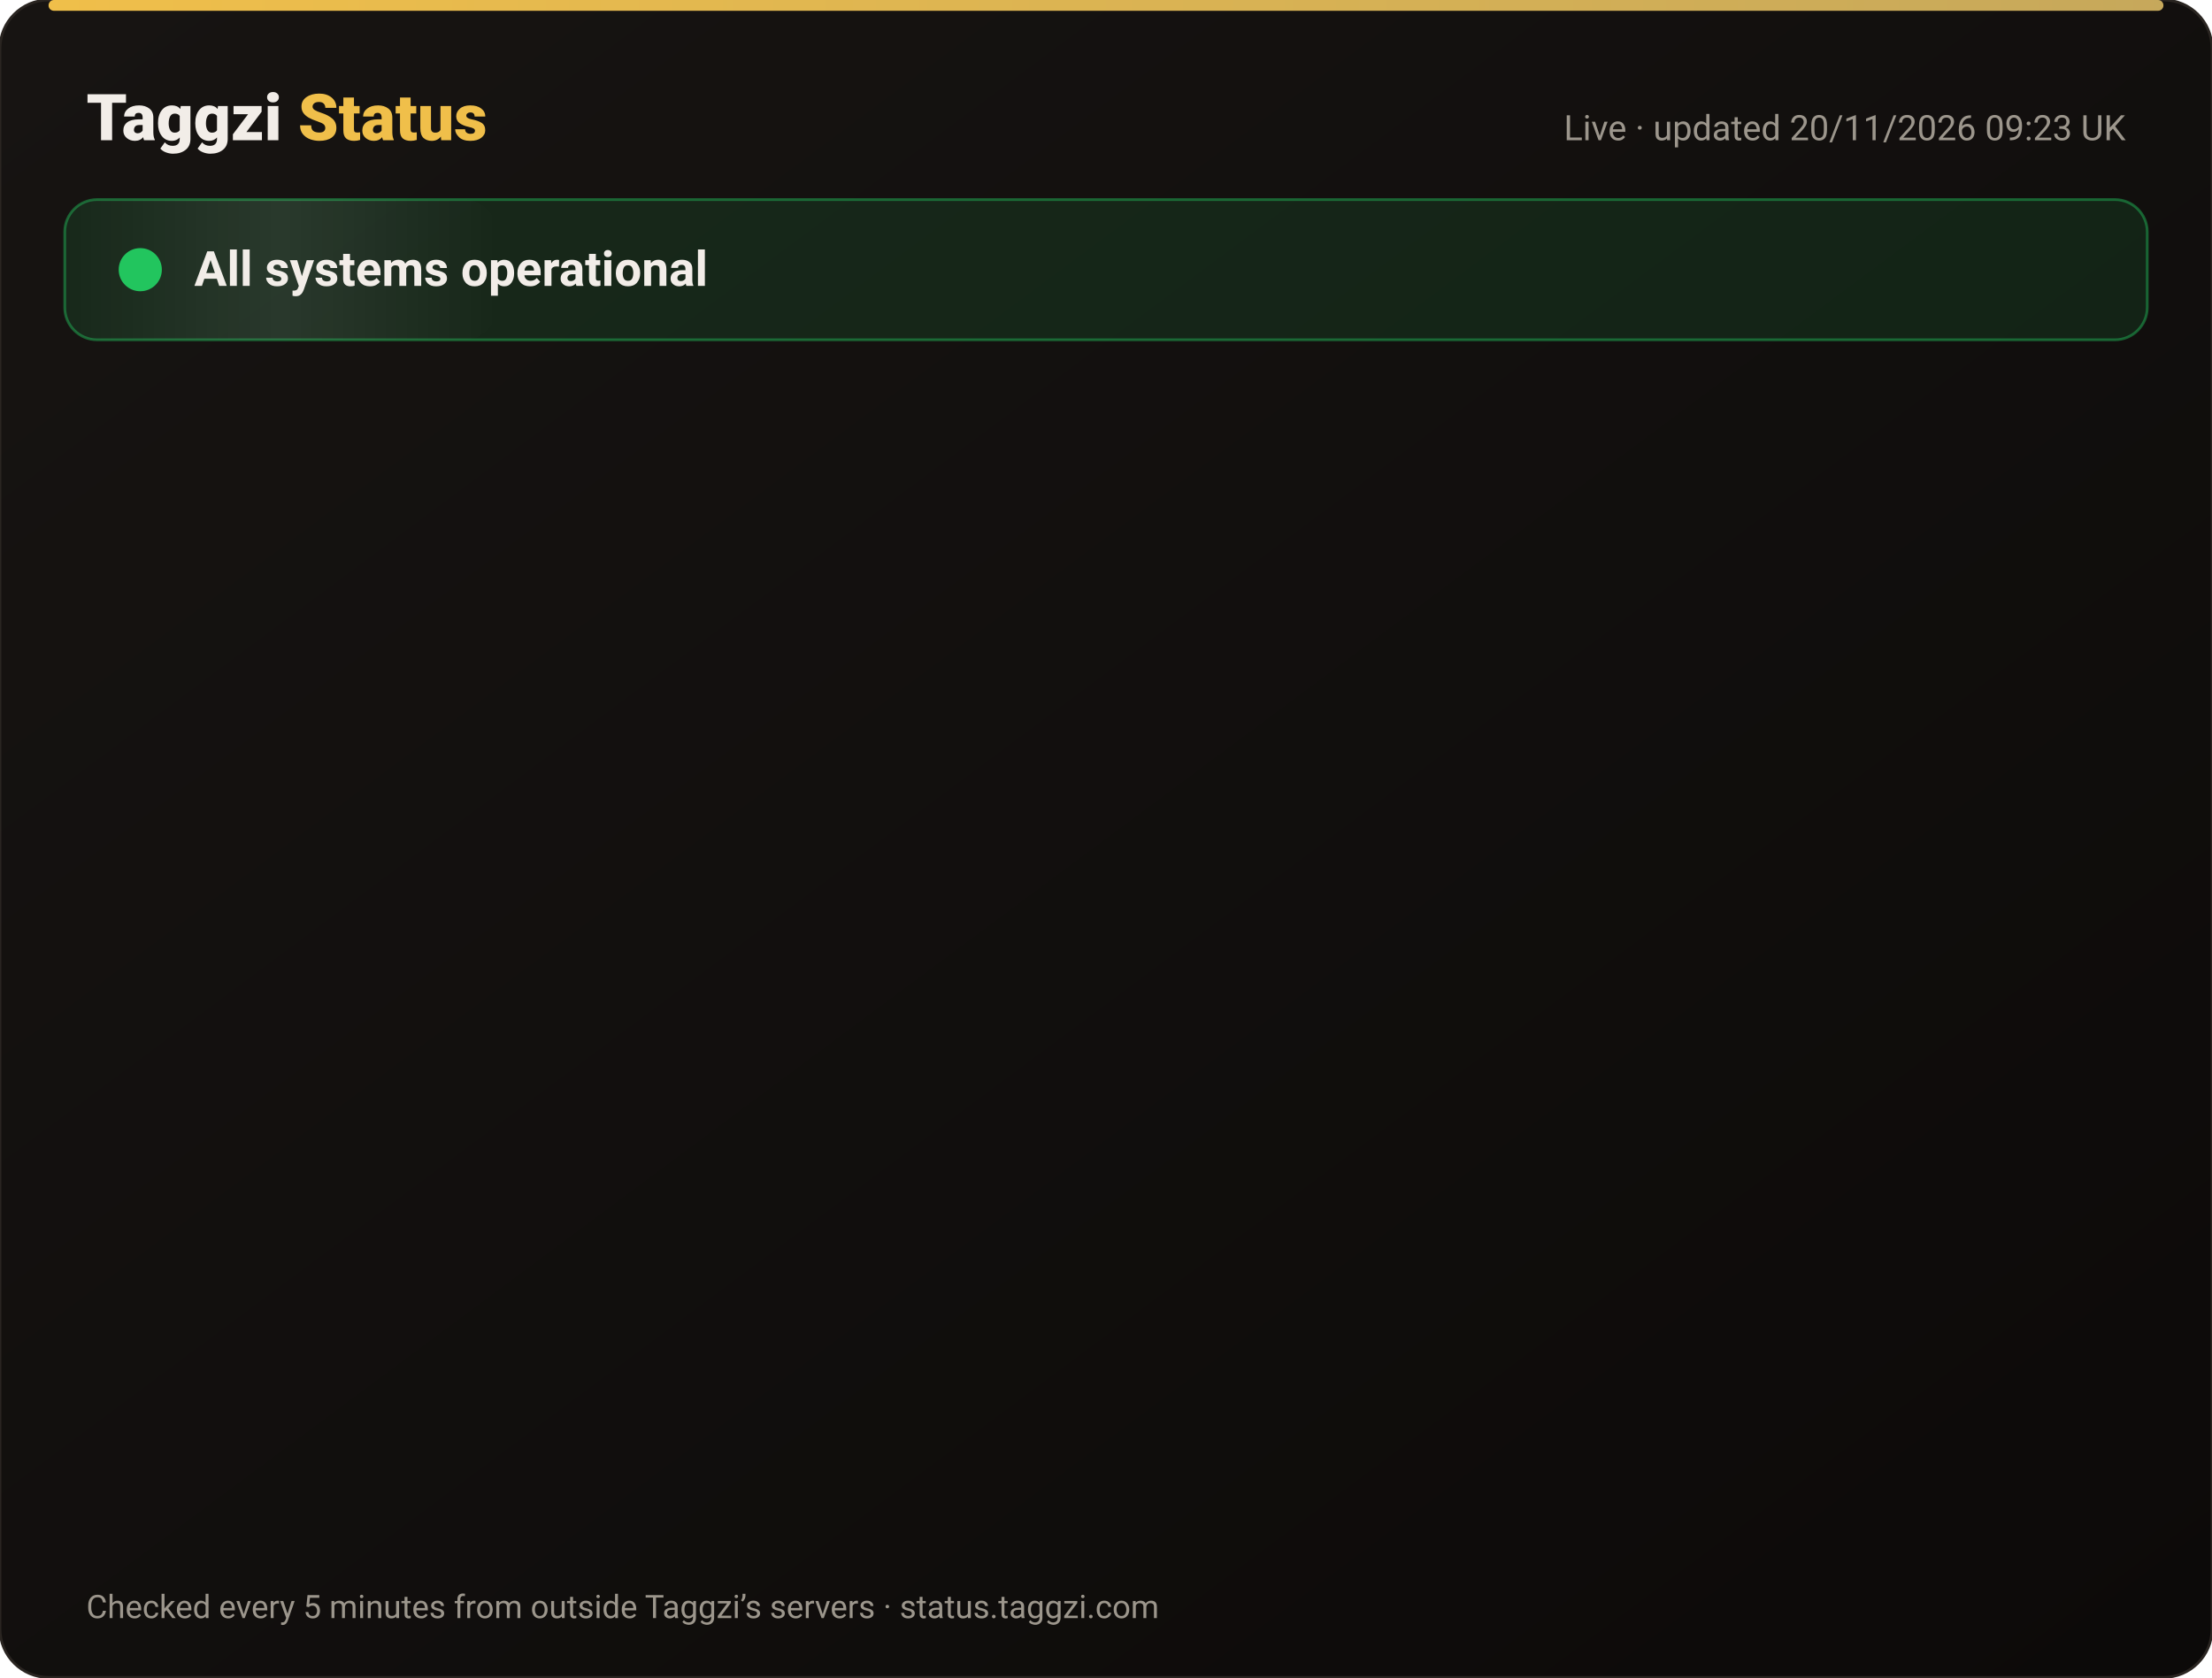
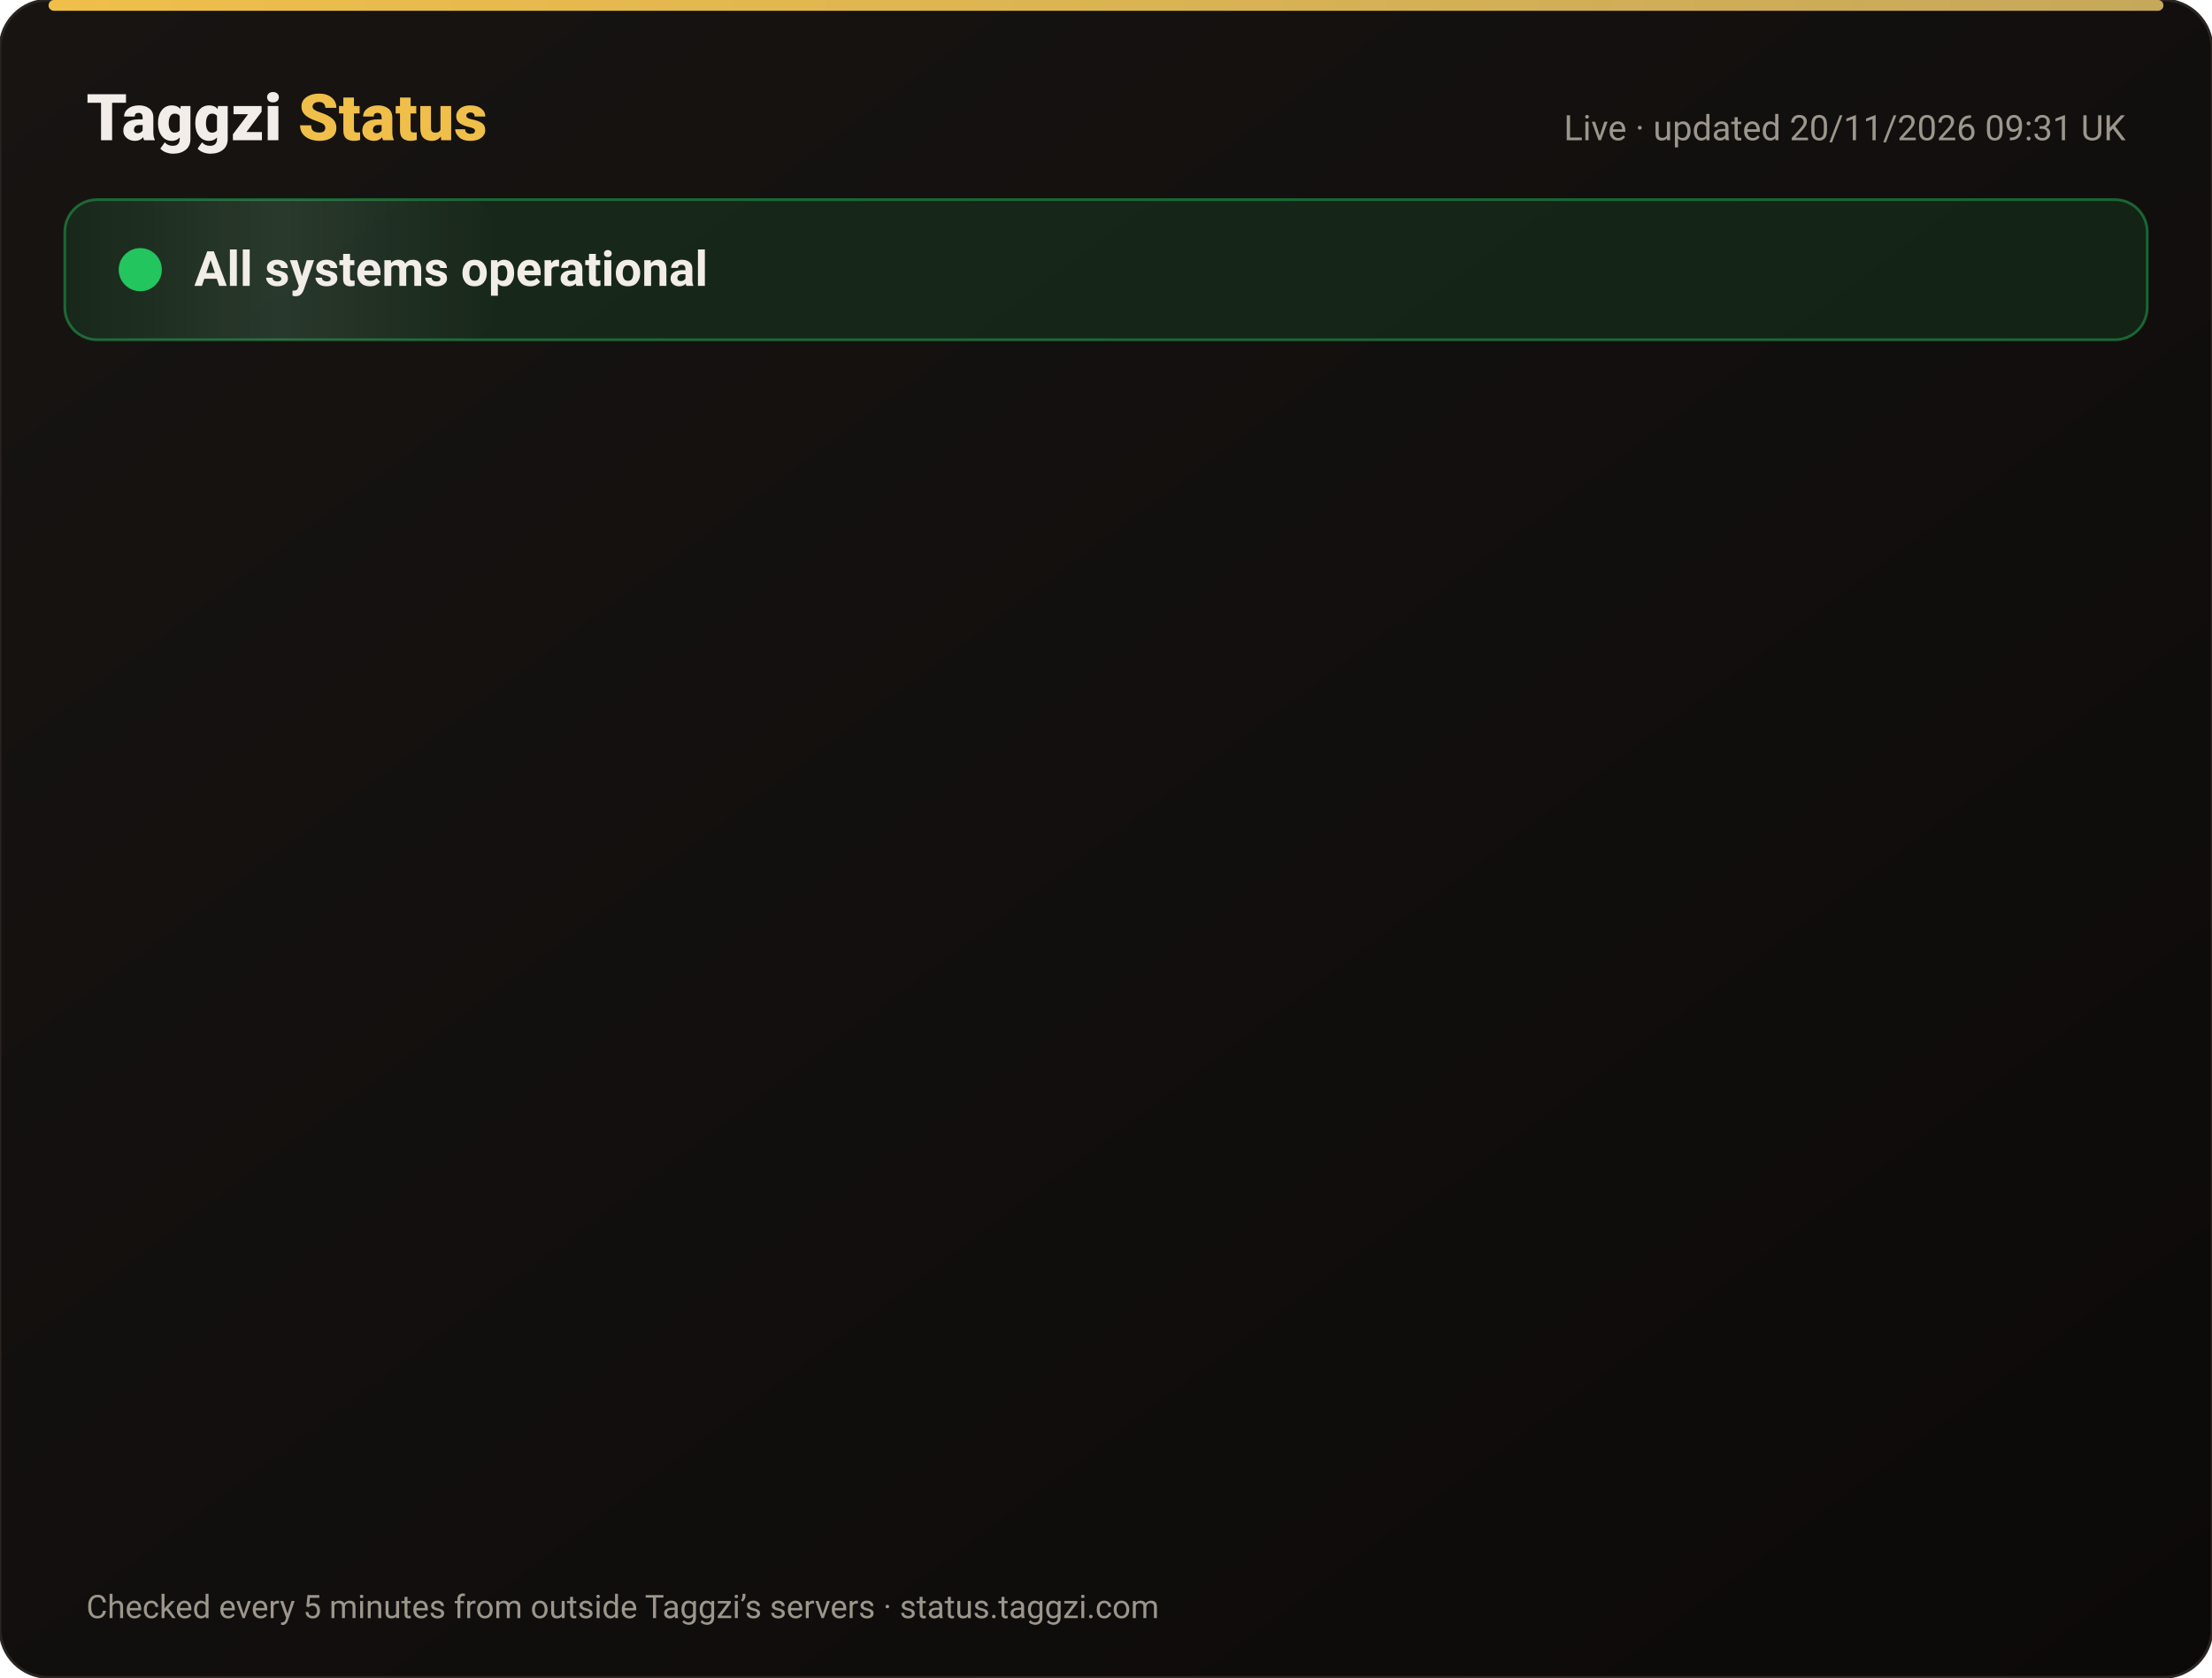
<svg xmlns="http://www.w3.org/2000/svg" width="820" height="622" viewBox="0 0 820 622" font-family="-apple-system,Segoe UI,Roboto,Helvetica,Arial,sans-serif">
  <defs>
    <linearGradient id="bg" x1="0" y1="0" x2="1" y2="1">
      <stop offset="0" stop-color="#171412" />
      <stop offset="1" stop-color="#0C0A09" />
    </linearGradient>
    <linearGradient id="gold" x1="0" x2="1">
      <stop offset="0" stop-color="#F0BF4A" />
      <stop offset="1" stop-color="#c6a85b" />
    </linearGradient>
    <linearGradient id="shine" x1="0" x2="1">
      <stop offset="0" stop-color="#fff" stop-opacity="0" />
      <stop offset=".5" stop-color="#fff" stop-opacity=".08" />
      <stop offset="1" stop-color="#fff" stop-opacity="0" />
    </linearGradient>
  </defs>
  <rect width="820" height="622" rx="18" fill="url(#bg)" stroke="#2a2521" />
  <rect x="18" y="0" width="784" height="4" rx="2" fill="url(#gold)" />
  <text x="32" y="52" font-size="24" font-weight="800" fill="#F2EDE8">Taggzi <tspan fill="#F0BF4A">Status</tspan>
  </text>
-   <text x="788" y="52" font-size="13" fill="#9C968C" text-anchor="end">Live · updated 20/11/2026 09:23 UK</text>
+   <text x="788" y="52" font-size="13" fill="#9C968C" text-anchor="end">Live · updated 20/11/2026 09:31 UK</text>
  <rect x="24" y="74" width="772" height="52" rx="12" fill="#22c55e" fill-opacity=".12" stroke="#22c55e" stroke-opacity=".45" />
  <rect x="24" y="74" width="160" height="52" rx="12" fill="url(#shine)">
    <animate attributeName="x" from="-160" to="820" dur="4s" repeatCount="indefinite" />
  </rect>
  <circle cx="52" cy="100" r="7" fill="#22c55e" />
  <circle cx="52" cy="100" r="7" fill="none" stroke="#22c55e" stroke-width="2">
    <animate attributeName="r" values="7;15;7" dur="2s" repeatCount="indefinite" />
    <animate attributeName="opacity" values=".9;0;.9" dur="2s" repeatCount="indefinite" />
  </circle>
  <text x="72" y="106" font-size="18" font-weight="700" fill="#F2EDE8">All systems operational</text>
  <g opacity="0">
    <animate attributeName="opacity" from="0" to="1" begin="0.00s" dur=".6s" fill="freeze" />
    <line x1="32" y1="188" x2="788" y2="188" stroke="#2a2521" />
    <circle cx="44" cy="166" r="6" fill="#22c55e">
      <animate attributeName="opacity" values="1;.45;1" dur="2.4s" begin="0.00s" repeatCount="indefinite" />
    </circle>
    <text x="62" y="171" font-size="15" font-weight="650" fill="#F2EDE8">Website</text>
    <text x="630" y="171" font-size="13" fill="#9C968C" text-anchor="end">99.97% uptime</text>
    <rect x="648" y="154" width="140" height="24" rx="12" fill="#22c55e" fill-opacity=".14" stroke="#22c55e" stroke-opacity=".5" />
    <text x="718" y="171" font-size="12" font-weight="700" fill="#22c55e" text-anchor="middle">Operational</text>
  </g>
  <g opacity="0">
    <animate attributeName="opacity" from="0" to="1" begin="0.15s" dur=".6s" fill="freeze" />
    <line x1="32" y1="234" x2="788" y2="234" stroke="#2a2521" />
    <circle cx="44" cy="212" r="6" fill="#22c55e">
      <animate attributeName="opacity" values="1;.45;1" dur="2.4s" begin="0.15s" repeatCount="indefinite" />
    </circle>
    <text x="62" y="217" font-size="15" font-weight="650" fill="#F2EDE8">Tag scans</text>
    <text x="630" y="217" font-size="13" fill="#9C968C" text-anchor="end">99.97% uptime</text>
    <rect x="648" y="200" width="140" height="24" rx="12" fill="#22c55e" fill-opacity=".14" stroke="#22c55e" stroke-opacity=".5" />
    <text x="718" y="217" font-size="12" font-weight="700" fill="#22c55e" text-anchor="middle">Operational</text>
  </g>
  <g opacity="0">
    <animate attributeName="opacity" from="0" to="1" begin="0.30s" dur=".6s" fill="freeze" />
    <line x1="32" y1="280" x2="788" y2="280" stroke="#2a2521" />
    <circle cx="44" cy="258" r="6" fill="#22c55e">
      <animate attributeName="opacity" values="1;.45;1" dur="2.4s" begin="0.30s" repeatCount="indefinite" />
    </circle>
    <text x="62" y="263" font-size="15" font-weight="650" fill="#F2EDE8">Manual tag lookup</text>
    <text x="630" y="263" font-size="13" fill="#9C968C" text-anchor="end">99.97% uptime</text>
    <rect x="648" y="246" width="140" height="24" rx="12" fill="#22c55e" fill-opacity=".14" stroke="#22c55e" stroke-opacity=".5" />
    <text x="718" y="263" font-size="12" font-weight="700" fill="#22c55e" text-anchor="middle">Operational</text>
  </g>
  <g opacity="0">
    <animate attributeName="opacity" from="0" to="1" begin="0.45s" dur=".6s" fill="freeze" />
    <line x1="32" y1="326" x2="788" y2="326" stroke="#2a2521" />
    <circle cx="44" cy="304" r="6" fill="#22c55e">
      <animate attributeName="opacity" values="1;.45;1" dur="2.4s" begin="0.45s" repeatCount="indefinite" />
    </circle>
    <text x="62" y="309" font-size="15" font-weight="650" fill="#F2EDE8">App &amp; login</text>
    <text x="630" y="309" font-size="13" fill="#9C968C" text-anchor="end">99.97% uptime</text>
    <rect x="648" y="292" width="140" height="24" rx="12" fill="#22c55e" fill-opacity=".14" stroke="#22c55e" stroke-opacity=".5" />
    <text x="718" y="309" font-size="12" font-weight="700" fill="#22c55e" text-anchor="middle">Operational</text>
  </g>
  <g opacity="0">
    <animate attributeName="opacity" from="0" to="1" begin="0.60s" dur=".6s" fill="freeze" />
    <line x1="32" y1="372" x2="788" y2="372" stroke="#2a2521" />
    <circle cx="44" cy="350" r="6" fill="#22c55e">
      <animate attributeName="opacity" values="1;.45;1" dur="2.4s" begin="0.60s" repeatCount="indefinite" />
    </circle>
    <text x="62" y="355" font-size="15" font-weight="650" fill="#F2EDE8">Community alerts</text>
    <text x="630" y="355" font-size="13" fill="#9C968C" text-anchor="end">99.97% uptime</text>
    <rect x="648" y="338" width="140" height="24" rx="12" fill="#22c55e" fill-opacity=".14" stroke="#22c55e" stroke-opacity=".5" />
    <text x="718" y="355" font-size="12" font-weight="700" fill="#22c55e" text-anchor="middle">Operational</text>
  </g>
  <g opacity="0">
    <animate attributeName="opacity" from="0" to="1" begin="0.75s" dur=".6s" fill="freeze" />
    <line x1="32" y1="418" x2="788" y2="418" stroke="#2a2521" />
    <circle cx="44" cy="396" r="6" fill="#22c55e">
      <animate attributeName="opacity" values="1;.45;1" dur="2.4s" begin="0.75s" repeatCount="indefinite" />
    </circle>
    <text x="62" y="401" font-size="15" font-weight="650" fill="#F2EDE8">Private calling</text>
    <text x="630" y="401" font-size="13" fill="#9C968C" text-anchor="end">99.97% uptime</text>
    <rect x="648" y="384" width="140" height="24" rx="12" fill="#22c55e" fill-opacity=".14" stroke="#22c55e" stroke-opacity=".5" />
    <text x="718" y="401" font-size="12" font-weight="700" fill="#22c55e" text-anchor="middle">Operational</text>
  </g>
  <g opacity="0">
    <animate attributeName="opacity" from="0" to="1" begin="0.90s" dur=".6s" fill="freeze" />
    <line x1="32" y1="464" x2="788" y2="464" stroke="#2a2521" />
    <circle cx="44" cy="442" r="6" fill="#22c55e">
      <animate attributeName="opacity" values="1;.45;1" dur="2.4s" begin="0.90s" repeatCount="indefinite" />
    </circle>
    <text x="62" y="447" font-size="15" font-weight="650" fill="#F2EDE8">Payments</text>
    <text x="630" y="447" font-size="13" fill="#9C968C" text-anchor="end">99.97% uptime</text>
    <rect x="648" y="430" width="140" height="24" rx="12" fill="#22c55e" fill-opacity=".14" stroke="#22c55e" stroke-opacity=".5" />
    <text x="718" y="447" font-size="12" font-weight="700" fill="#22c55e" text-anchor="middle">Operational</text>
  </g>
  <g opacity="0">
    <animate attributeName="opacity" from="0" to="1" begin="1.05s" dur=".6s" fill="freeze" />
    <line x1="32" y1="510" x2="788" y2="510" stroke="#2a2521" />
    <circle cx="44" cy="488" r="6" fill="#22c55e">
      <animate attributeName="opacity" values="1;.45;1" dur="2.4s" begin="1.05s" repeatCount="indefinite" />
    </circle>
    <text x="62" y="493" font-size="15" font-weight="650" fill="#F2EDE8">Email &amp; support</text>
    <text x="630" y="493" font-size="13" fill="#9C968C" text-anchor="end">99.97% uptime</text>
    <rect x="648" y="476" width="140" height="24" rx="12" fill="#22c55e" fill-opacity=".14" stroke="#22c55e" stroke-opacity=".5" />
    <text x="718" y="493" font-size="12" font-weight="700" fill="#22c55e" text-anchor="middle">Operational</text>
  </g>
  <g opacity="0">
    <animate attributeName="opacity" from="0" to="1" begin="1.20s" dur=".6s" fill="freeze" />
    <line x1="32" y1="556" x2="788" y2="556" stroke="#2a2521" />
    <circle cx="44" cy="534" r="6" fill="#22c55e">
      <animate attributeName="opacity" values="1;.45;1" dur="2.4s" begin="1.20s" repeatCount="indefinite" />
    </circle>
    <text x="62" y="539" font-size="15" font-weight="650" fill="#F2EDE8">Secure connection (SSL)</text>
    <text x="630" y="539" font-size="13" fill="#9C968C" text-anchor="end">100.00% uptime</text>
    <rect x="648" y="522" width="140" height="24" rx="12" fill="#22c55e" fill-opacity=".14" stroke="#22c55e" stroke-opacity=".5" />
    <text x="718" y="539" font-size="12" font-weight="700" fill="#22c55e" text-anchor="middle">Operational</text>
  </g>
  <text x="32" y="600" font-size="12" fill="#9C968C">Checked every 5 minutes from outside Taggzi’s servers · status.taggzi.com</text>
</svg>
